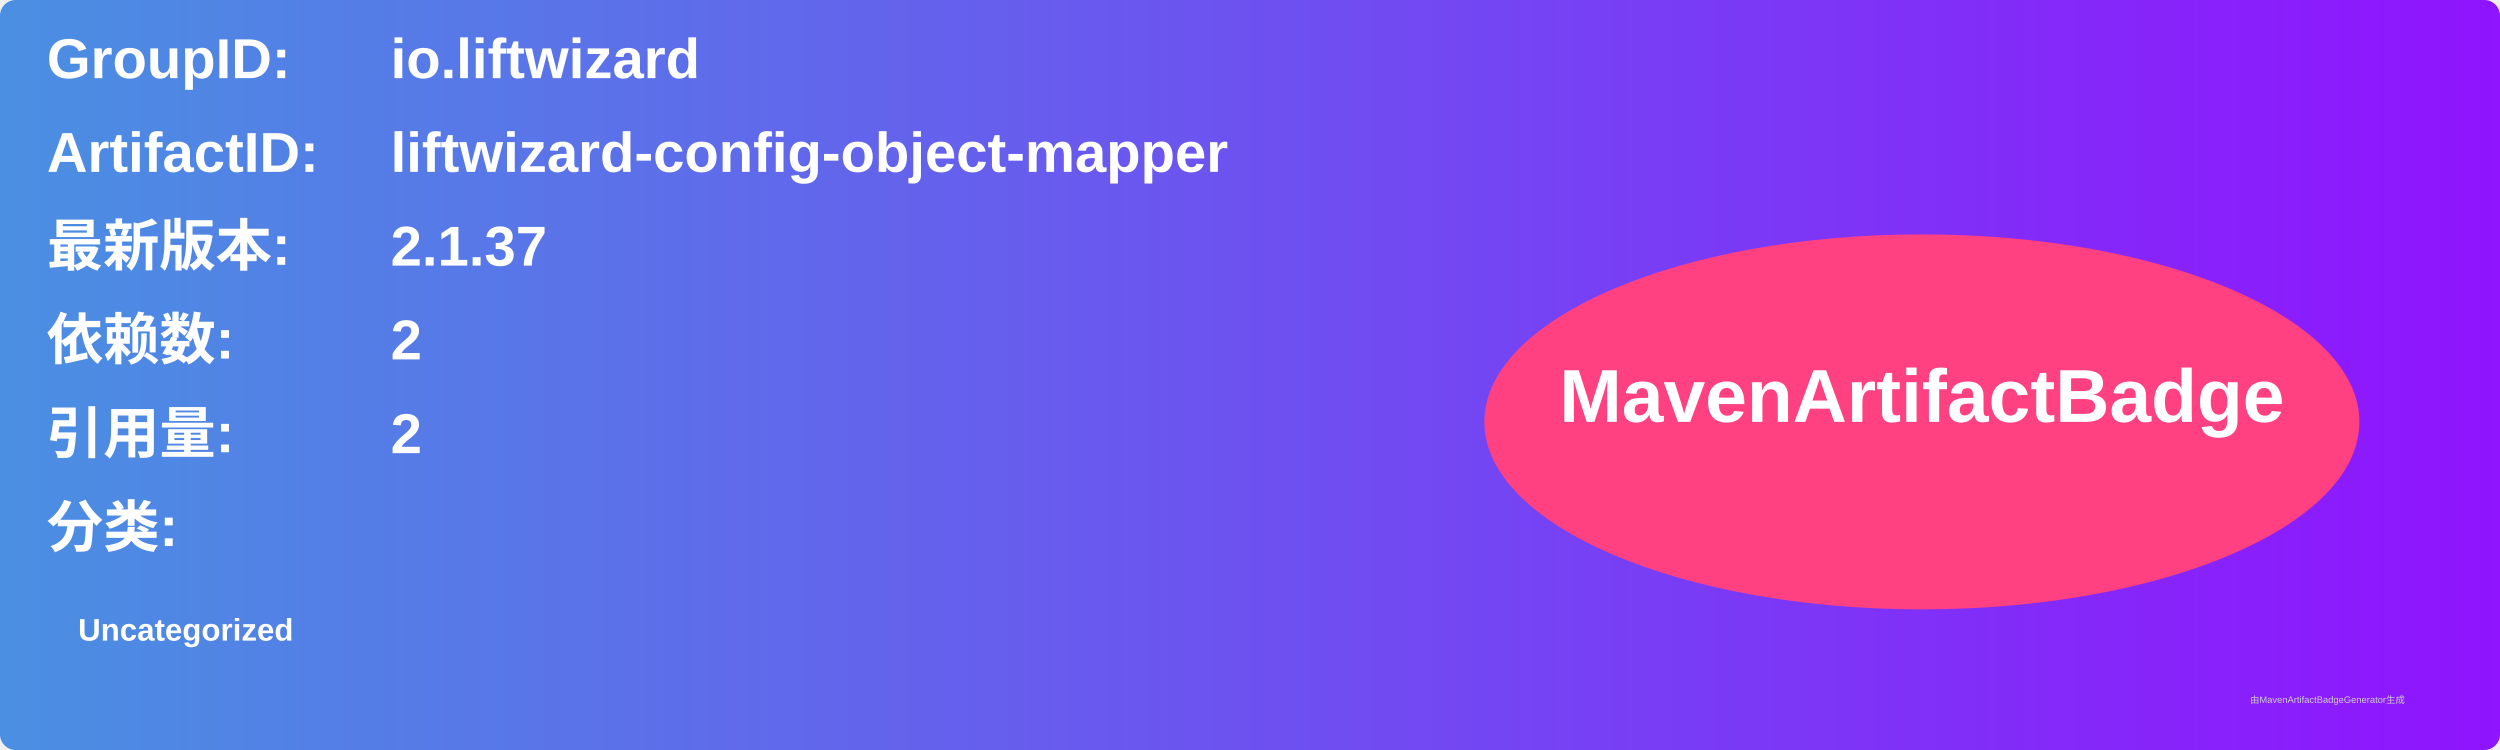
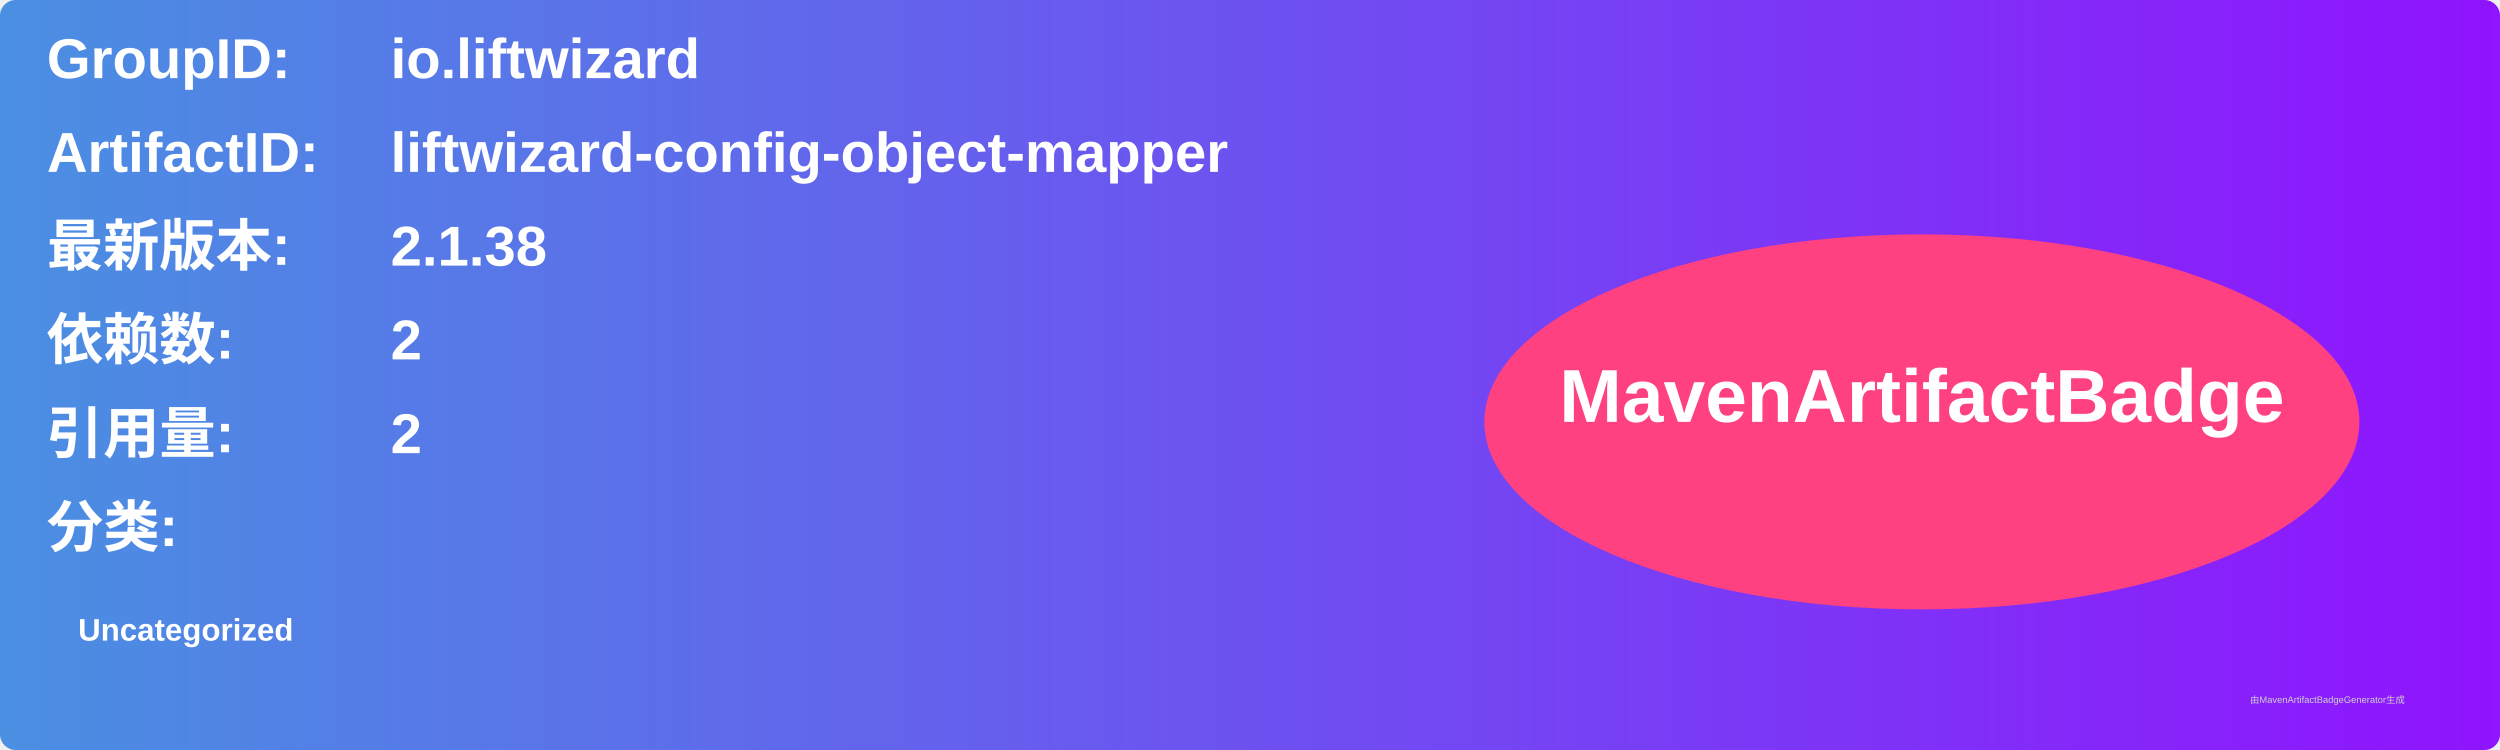
<svg xmlns="http://www.w3.org/2000/svg" width="800" height="240" viewBox="0 0 800 240">
  <linearGradient id="grad" x1="0%" y1="0%" x2="100%" y2="0%">
    <stop offset="0%" stop-color="#4a90e2" />
    <stop offset="100%" stop-color="#9013fe" />
  </linearGradient>
  <rect width="100%" height="100%" rx="5" ry="5" fill="url(#grad)" />
  <g transform="translate(15, 15)">
    <text x="0" y="10" font-family="Arial" font-size="18" fill="white" font-weight="bold" width="260">GroupID:</text>
    <text x="110" y="10" font-family="Arial" font-size="18" fill="white" font-weight="bold" width="460">io.liftwizard</text>
    <text x="0" y="40" font-family="Arial" font-size="18" fill="white" font-weight="bold" width="260">ArtifactID:</text>
    <text x="110" y="40" font-family="Arial" font-size="18" fill="white" font-weight="bold" width="460">liftwizard-config-object-mapper</text>
    <text x="0" y="70" font-family="Arial" font-size="18" fill="white" font-weight="bold">最新版本:</text>
    <text x="110" y="70" font-family="Arial" font-size="18" fill="white" font-weight="bold">
-       <tspan font-weight="bold">2.1.37</tspan>
+       <tspan font-weight="bold">2.1.38</tspan>
    </text>
    <text x="0" y="100" font-family="Arial" font-size="18" fill="white" font-weight="bold">依赖数: </text>
    <text x="110" y="100" font-family="Arial" font-size="18" fill="white">
      <tspan font-weight="bold">2</tspan>
    </text>
    <text x="0" y="130" font-family="Arial" font-size="18" fill="white" font-weight="bold">引用量: </text>
    <text x="110" y="130" font-family="Arial" font-size="18" fill="white">
      <tspan font-weight="bold">2</tspan>
    </text>
    <text x="0" y="160" font-family="Arial" font-size="18" fill="white" font-weight="bold">分类:</text>
    <text x="10" y="190" font-family="Arial" font-size="10" fill="white">
      <tspan font-weight="bold">Uncategorized</tspan>
    </text>
    <ellipse cx="600" cy="120" rx="140" ry="60" fill="#ff4081" />
    <text x="600" y="120" text-anchor="middle" font-family="Arial" font-size="24" fill="white" font-weight="bold">MavenArtifactBadge</text>
  </g>
  <text x="720" y="225" font-family="Arial" font-size="3" fill="#d0d0d0">由MavenArtifactBadgeGenerator生成</text>
</svg>
